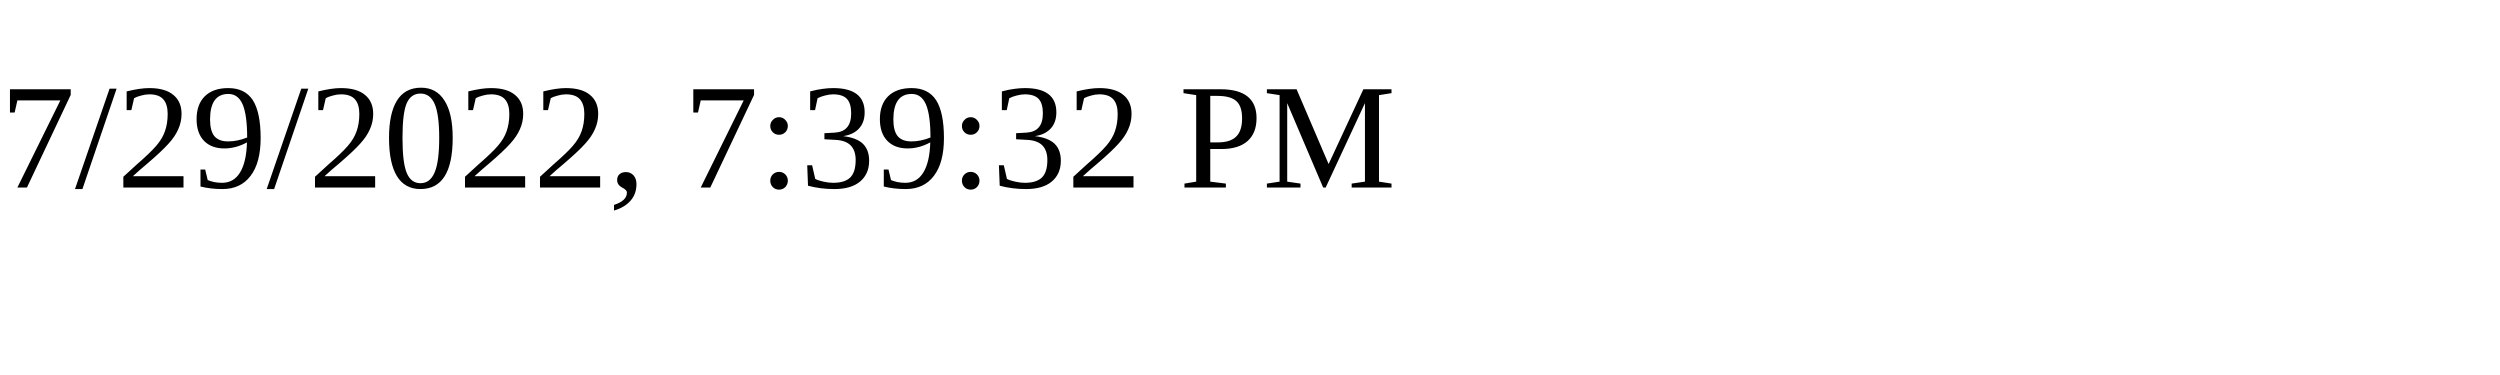
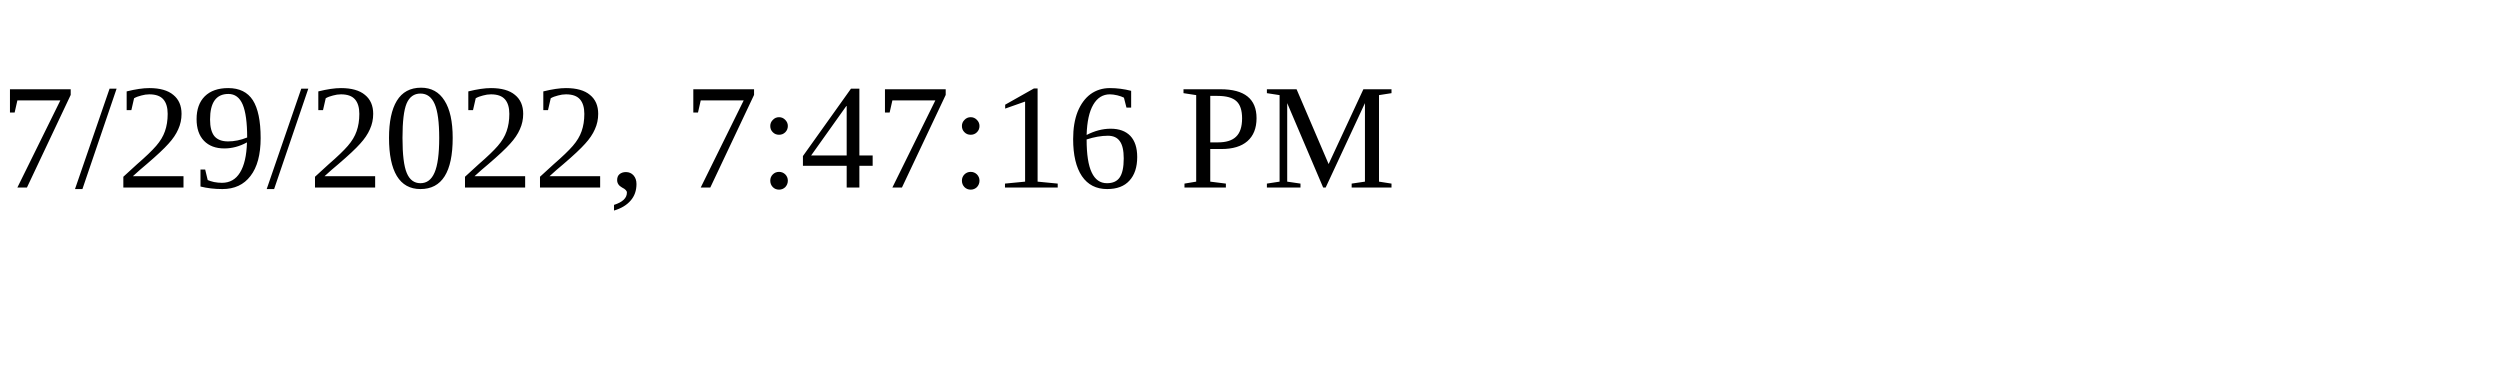
<svg xmlns="http://www.w3.org/2000/svg" height="30" width="200">
-   <text x="0" y="15">7/29/2022, 7:39:32 PM</text>
+   <text x="0" y="15">7/29/2022, 7:47:16 PM</text>
</svg>
